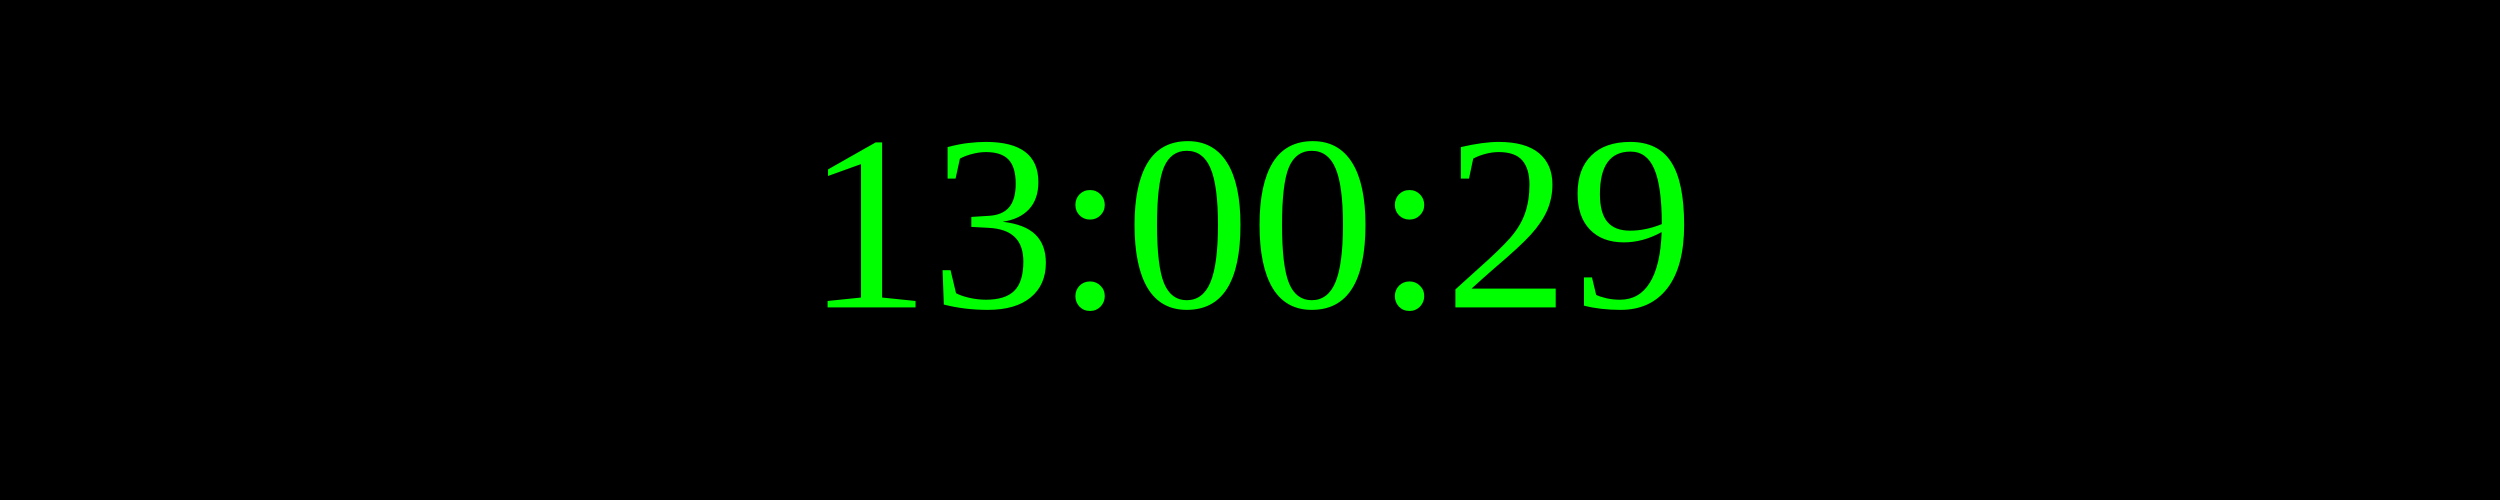
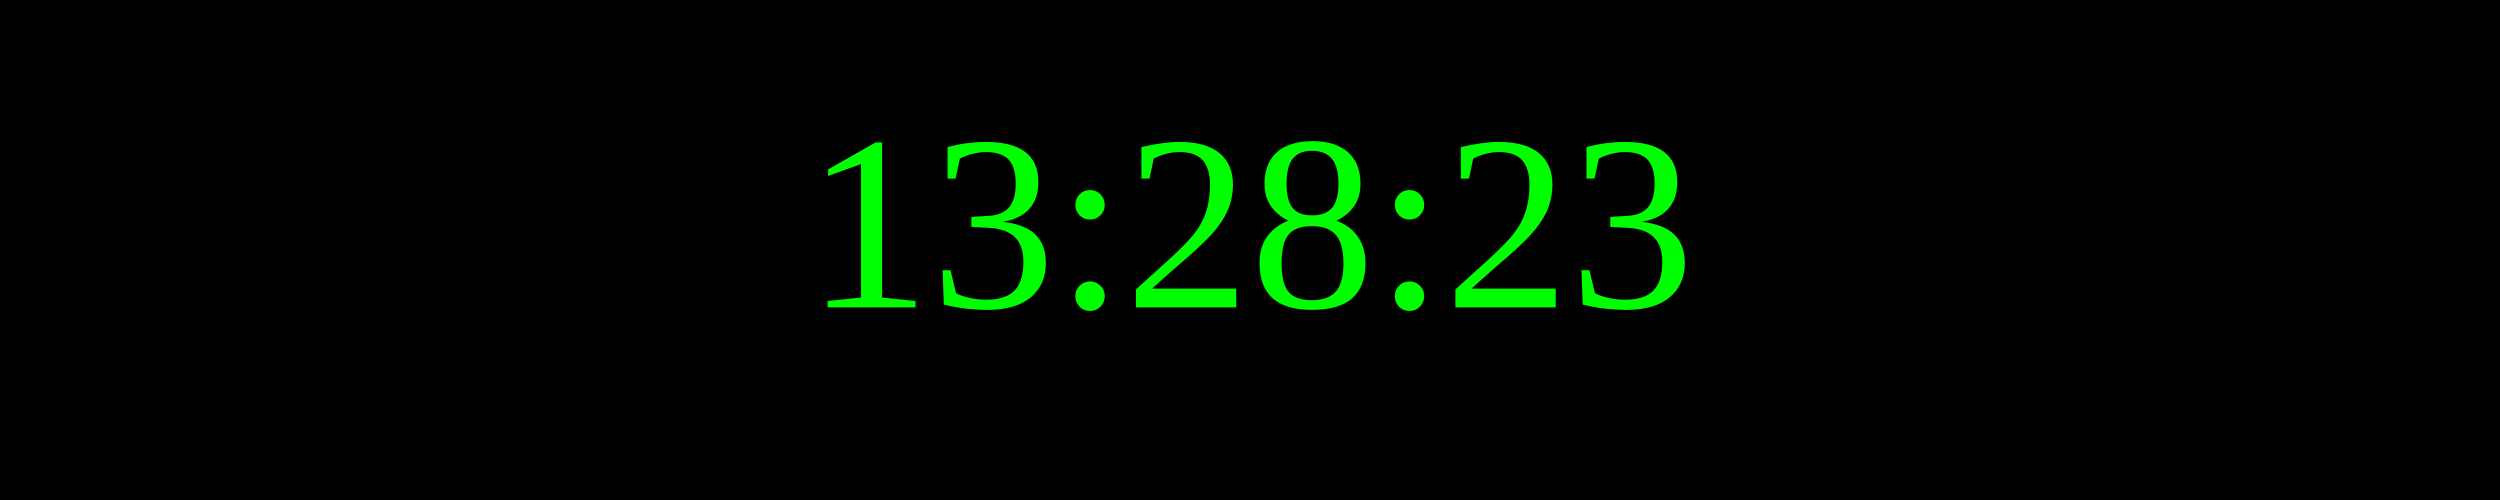
<svg xmlns="http://www.w3.org/2000/svg" width="250" height="50">
  <rect width="100%" height="100%" fill="black" />
  <text x="50%" y="50%" font-size="25" fill="lime" text-anchor="middle" dominant-baseline="middle">
- 13:00:29
+ 13:28:23
</text>
</svg>
